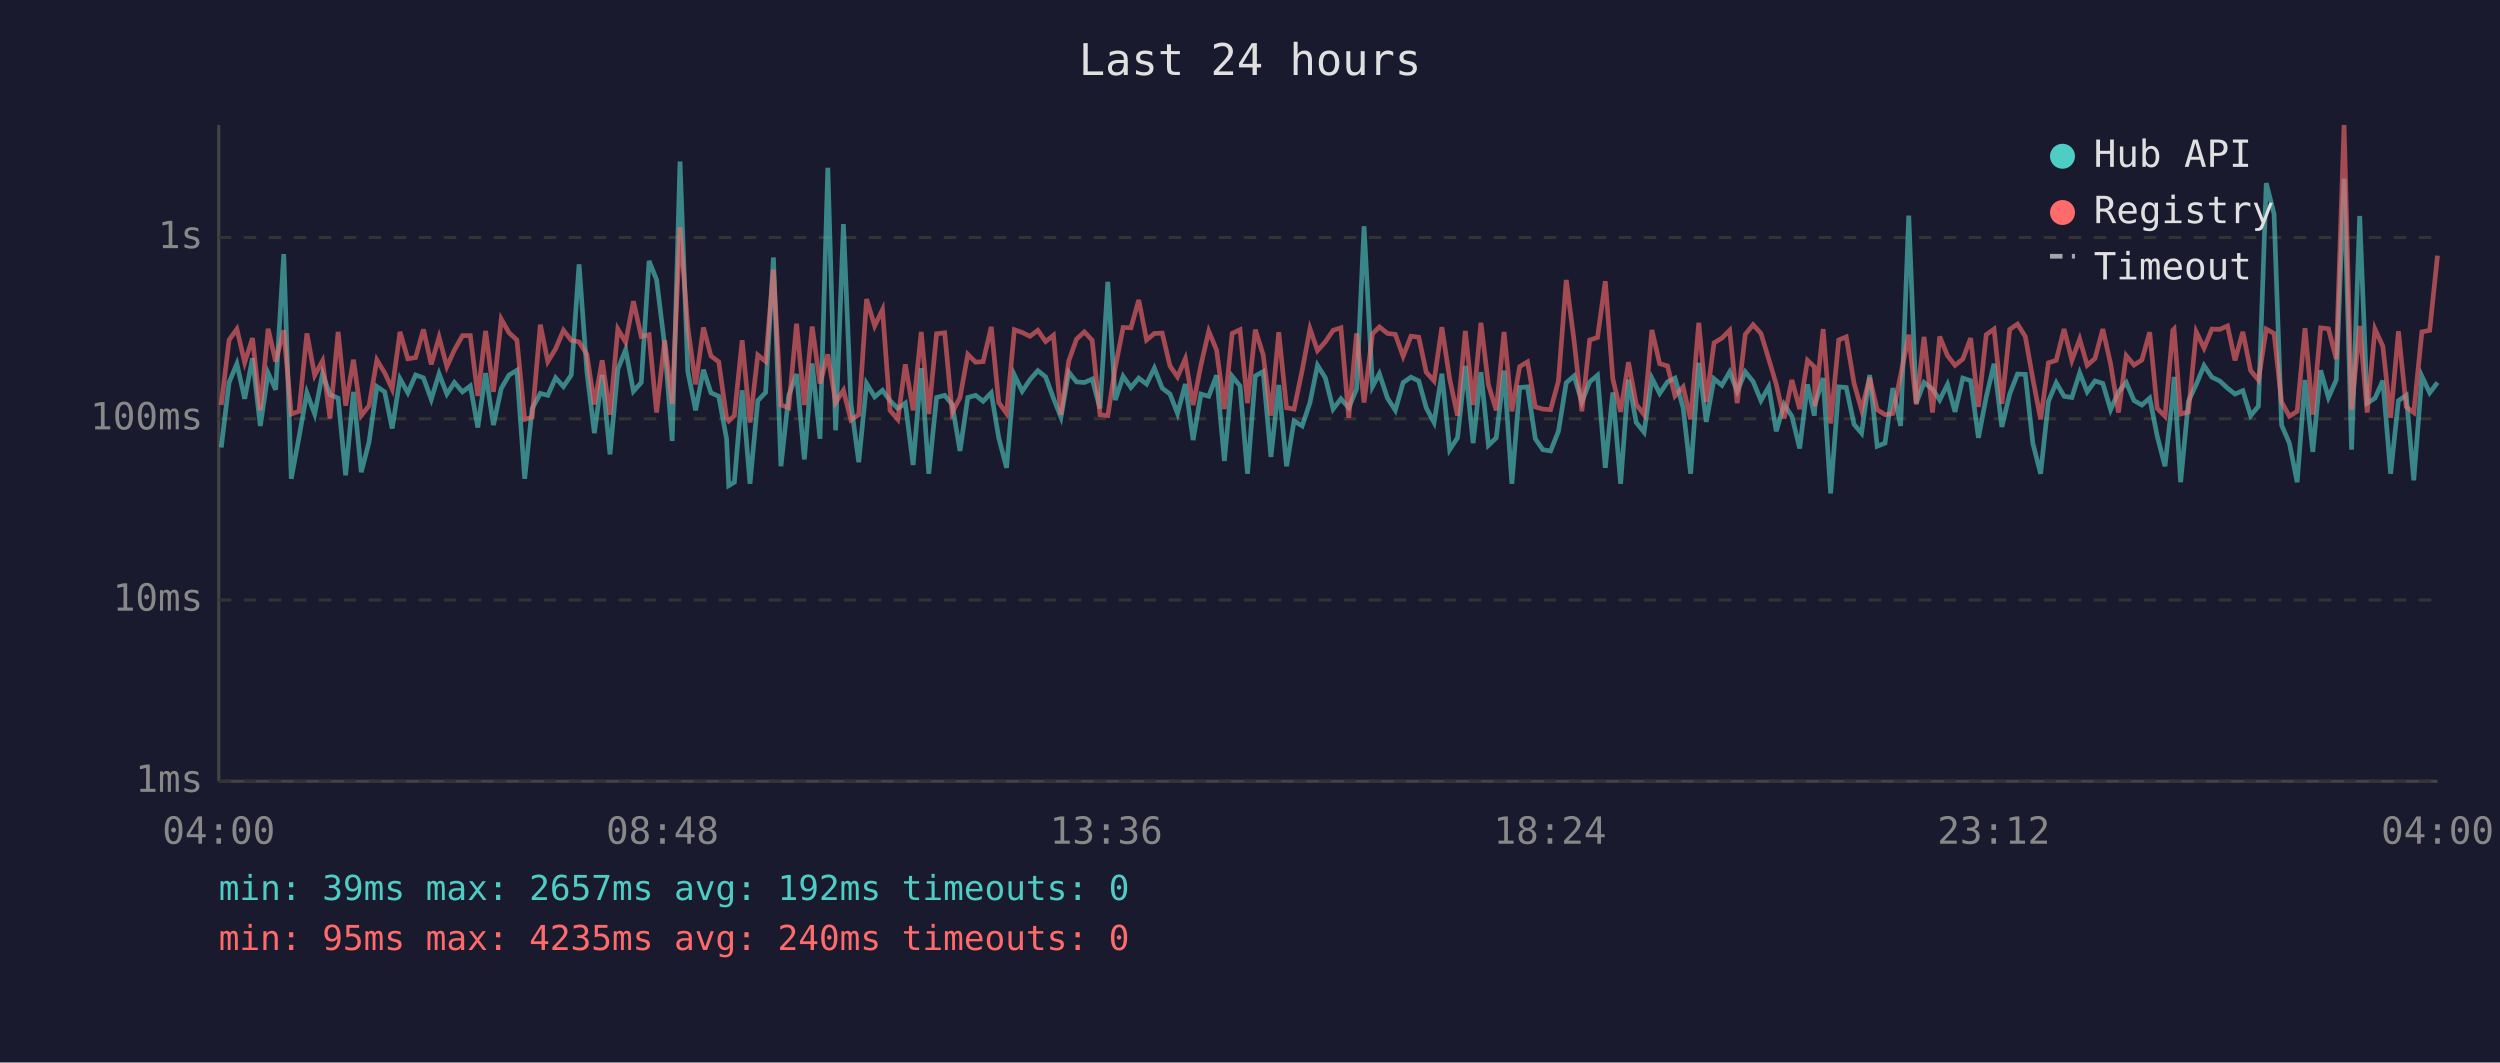
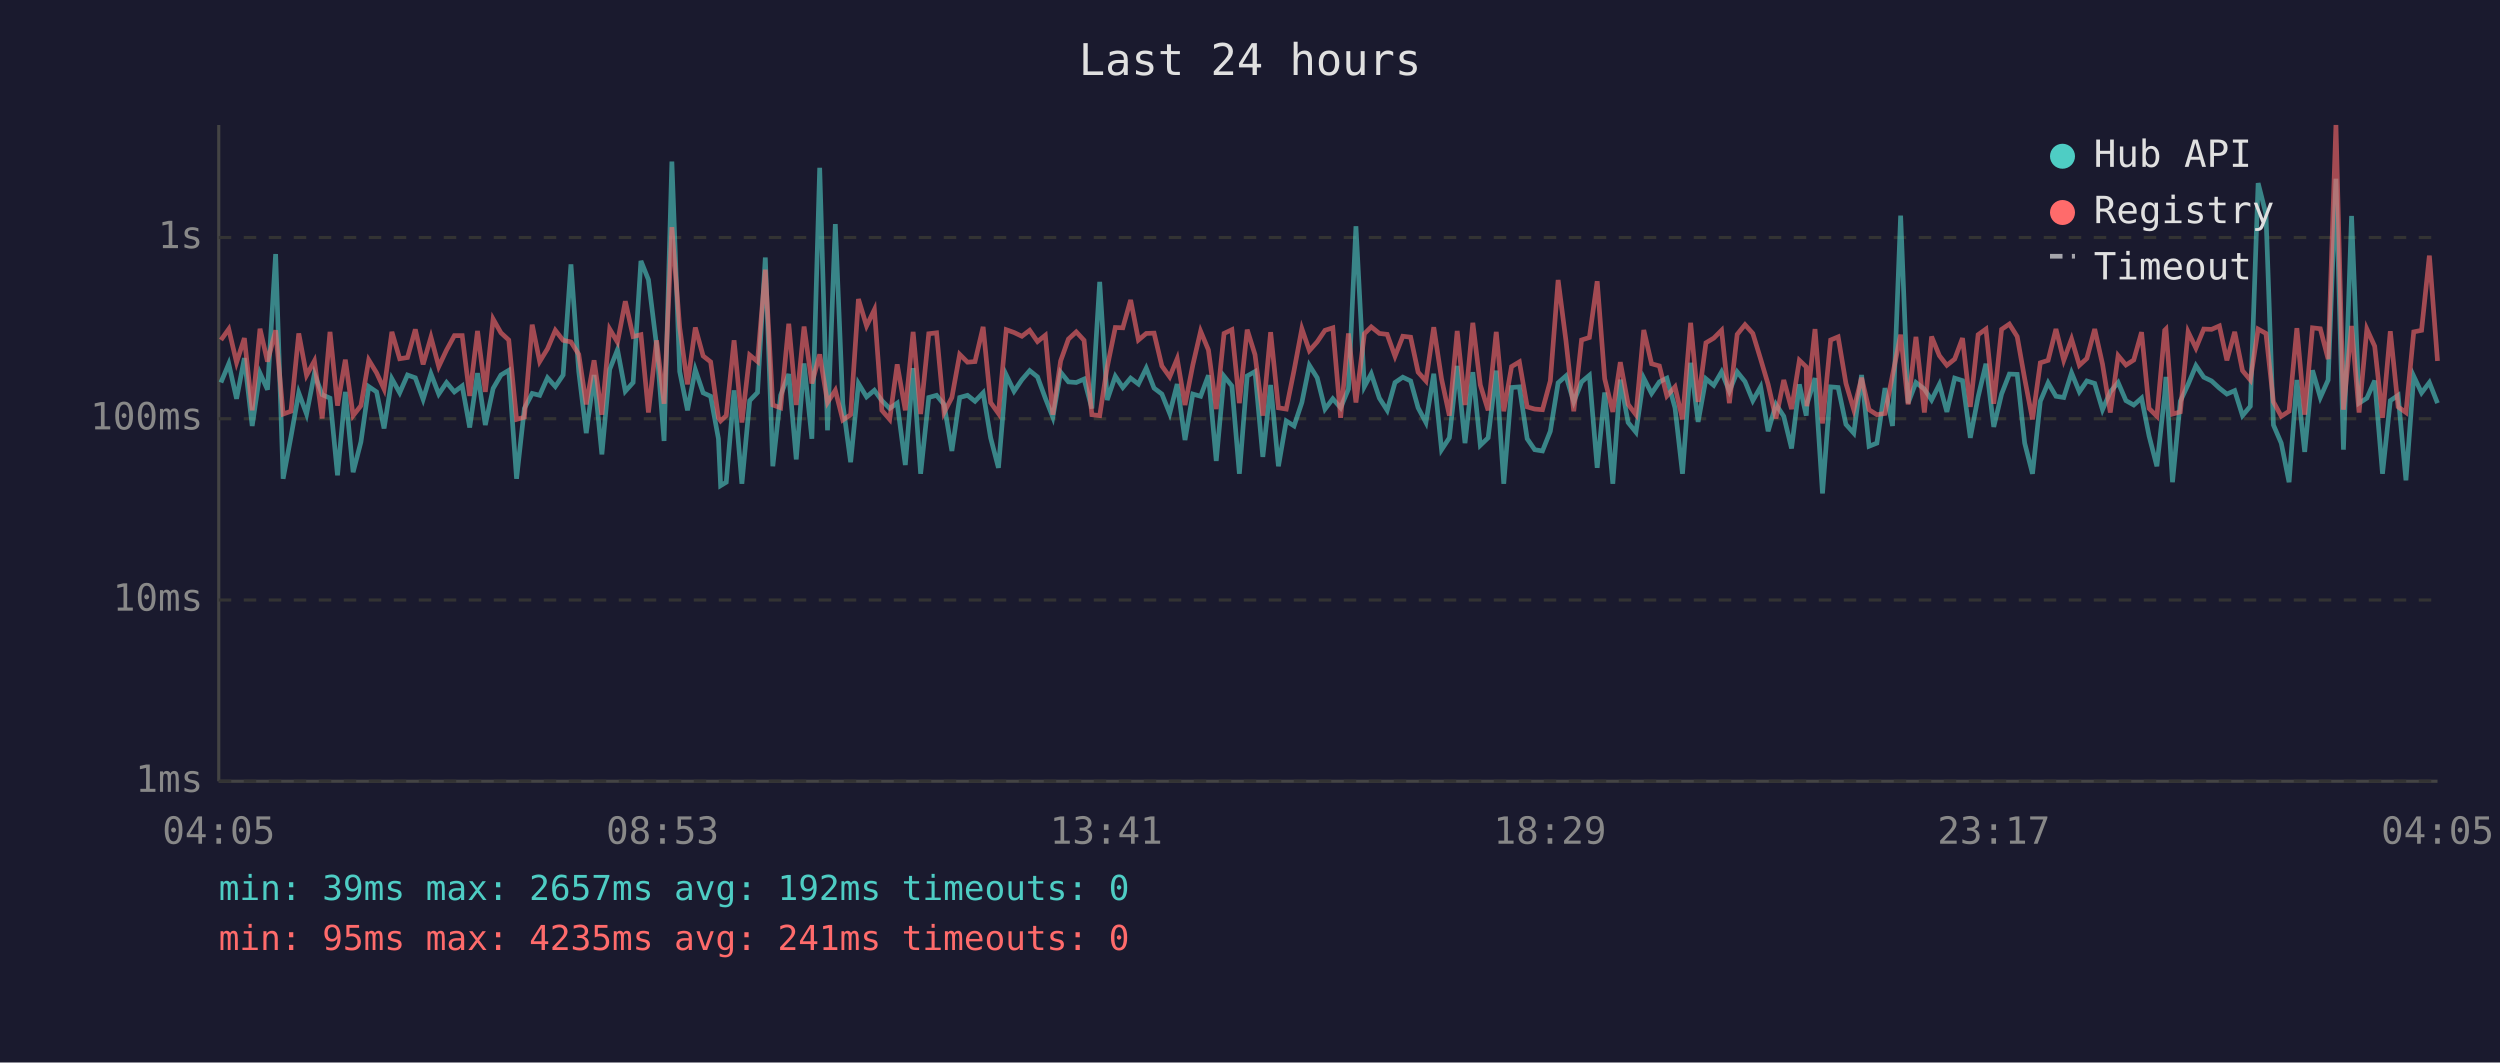
<svg xmlns="http://www.w3.org/2000/svg" viewBox="0 0 800 340" font-family="monospace" font-size="12">
  <rect width="800" height="340" fill="#1a1a2e" />
  <text x="400" y="24" fill="#e0e0e0" font-size="14" text-anchor="middle">Last 24 hours</text>
  <line x1="70" y1="40" x2="70" y2="250" stroke="#444" stroke-width="1" />
  <line x1="70" y1="250" x2="780" y2="250" stroke="#444" stroke-width="1" />
  <line x1="70" y1="250" x2="780" y2="250" stroke="#333" stroke-width="1" stroke-dasharray="4" />
  <text x="65" y="250" fill="#888" text-anchor="end" dominant-baseline="middle">1ms</text>
  <line x1="70" y1="192" x2="780" y2="192" stroke="#333" stroke-width="1" stroke-dasharray="4" />
  <text x="65" y="192" fill="#888" text-anchor="end" dominant-baseline="middle">10ms</text>
  <line x1="70" y1="134" x2="780" y2="134" stroke="#333" stroke-width="1" stroke-dasharray="4" />
  <text x="65" y="134" fill="#888" text-anchor="end" dominant-baseline="middle">100ms</text>
  <line x1="70" y1="76" x2="780" y2="76" stroke="#333" stroke-width="1" stroke-dasharray="4" />
  <text x="65" y="76" fill="#888" text-anchor="end" dominant-baseline="middle">1s</text>
-   <text x="70" y="270" fill="#888" text-anchor="middle">04:00</text>
-   <text x="212" y="270" fill="#888" text-anchor="middle">08:48</text>
-   <text x="354" y="270" fill="#888" text-anchor="middle">13:36</text>
-   <text x="496" y="270" fill="#888" text-anchor="middle">18:24</text>
-   <text x="638" y="270" fill="#888" text-anchor="middle">23:12</text>
-   <text x="780" y="270" fill="#888" text-anchor="middle">04:00</text>
-   <polyline points="70.8,143.2 73.3,122.4 75.8,116.4 78.3,127.6 80.8,114.6 83.3,136.3 85.8,119.4 88.2,124.7 90.8,81.3 93.2,153.2 95.7,139.8 98.2,125.7 100.7,132.5 103.2,119.6 105.6,126.3 108.2,127.4 110.6,152.1 113.1,125.4 115.6,151.1 118.1,141.4 120.6,123.7 123.1,125.4 125.5,137.1 128.0,121.2 130.5,125.7 133.0,120.0 135.5,120.9 138.0,127.8 140.5,119.6 143.0,126.1 145.4,122.4 148.0,125.4 150.5,123.5 152.9,136.8 155.4,119.4 157.9,136.0 160.4,124.3 162.9,120.0 165.4,118.5 167.9,153.2 170.3,130.7 172.9,125.9 175.3,126.5 177.8,120.9 180.3,123.7 182.8,120.0 185.3,84.6 187.8,118.9 190.2,138.6 192.7,120.0 195.2,145.4 197.7,118.2 200.2,111.9 202.7,125.2 205.2,122.4 207.7,83.5 210.1,89.5 212.7,110.6 215.1,141.1 217.6,51.7 220.1,118.9 222.6,131.3 225.1,118.3 227.5,125.7 230.0,126.8 232.5,140.4 233.2,155.4 235.0,154.3 237.5,124.9 240.0,154.8 242.5,128.2 245.0,125.6 247.5,82.4 249.9,149.2 252.4,126.5 254.9,119.7 257.4,147.0 259.9,116.3 262.4,140.4 264.9,53.7 267.4,137.7 269.9,71.7 272.3,129.2 274.8,147.9 277.3,122.7 279.9,127.0 282.4,124.9 284.8,128.2 287.3,130.7 289.7,129.0 292.2,148.8 294.8,117.8 297.2,151.6 299.7,127.2 302.3,126.5 304.7,129.4 307.2,144.3 309.7,127.2 312.2,126.5 314.6,128.4 317.2,125.7 319.6,140.1 322.1,149.7 324.6,120.0 327.1,125.2 329.6,121.5 332.1,118.6 334.6,120.6 337.1,127.4 339.5,133.5 342.0,119.1 344.5,122.2 347.0,122.4 349.5,121.3 352.0,130.7 354.5,90.2 356.9,128.0 359.4,120.4 361.9,124.0 364.4,121.0 366.9,122.9 369.4,117.8 371.9,124.2 374.4,126.1 376.8,132.3 379.3,122.9 381.8,140.8 384.3,126.1 386.8,126.8 389.3,120.1 391.8,147.5 394.3,120.4 396.8,123.5 399.2,151.6 401.7,120.3 404.2,118.9 406.7,146.2 409.2,123.2 411.7,149.2 414.1,134.7 416.7,136.3 419.2,128.8 421.6,116.9 424.1,120.9 426.6,130.9 429.1,127.6 431.6,130.5 434.1,124.5 436.5,72.4 439.2,123.7 441.4,119.6 444.0,127.4 446.5,131.3 449.0,122.4 451.5,120.7 454.0,121.9 456.4,130.5 458.9,135.2 461.4,119.6 463.9,143.9 466.4,140.1 468.9,117.1 471.4,141.8 473.9,119.1 476.3,142.5 478.8,140.1 481.3,118.6 483.8,154.8 486.3,124.0 488.8,123.8 491.3,140.4 493.7,143.9 496.2,144.3 498.7,138.0 501.2,122.5 503.7,120.3 506.2,128.6 508.7,122.2 511.2,120.1 513.7,149.7 516.1,125.6 518.6,154.8 521.1,121.5 523.6,135.2 526.1,138.3 528.6,121.0 531.1,125.9 533.6,122.2 536.0,121.0 538.6,130.5 541.0,151.6 543.6,116.1 546.0,135.0 548.5,121.2 551.0,123.3 553.5,119.0 555.9,125.2 558.5,119.0 561.0,122.1 563.5,128.2 566.0,123.8 568.4,138.0 570.9,129.4 573.4,133.2 575.9,143.5 578.4,123.0 580.6,133.0 580.8,129.4 583.4,121.0 585.8,157.9 588.4,123.8 590.8,124.0 593.3,135.8 595.7,138.6 598.3,120.0 600.7,142.8 603.2,141.8 605.7,124.2 608.2,136.3 610.8,69.0 613.2,129.0 615.7,122.4 618.4,124.5 620.7,128.0 623.2,123.0 625.6,131.8 628.1,121.0 630.6,121.8 633.1,140.1 635.6,127.0 638.1,116.4 640.6,136.6 643.1,126.1 645.6,119.7 648.1,119.8 650.5,141.8 653.0,151.6 655.5,128.4 658.0,122.5 660.5,126.8 663.0,127.2 665.5,119.3 667.9,125.4 670.4,121.9 672.9,122.7 675.4,131.1 677.9,125.4 680.4,122.4 682.9,128.2 685.4,129.6 687.9,127.4 690.3,139.5 692.8,149.2 695.3,126.3 695.7,120.6 697.8,154.3 700.3,128.4 702.8,123.0 705.3,117.0 707.8,120.7 710.3,121.9 712.8,124.2 715.2,126.1 717.7,125.0 720.2,133.0 722.7,130.0 725.2,58.6 727.7,68.5 730.1,136.0 732.6,141.8 735.1,154.3 737.6,121.6 740.1,144.6 742.6,118.5 745.1,127.2 747.6,121.6 750.1,57.2 752.5,143.9 755.1,69.1 757.5,129.0 760.0,127.4 762.5,121.8 765.0,151.6 767.5,128.2 770.0,126.5 772.4,153.7 775.0,120.4 777.5,125.7 780.0,122.4" fill="none" stroke="#4ecdc4" stroke-width="1.5" opacity="0.6" />
-   <polyline points="70.8,129.6 73.3,108.8 75.8,105.3 78.3,116.0 80.8,108.2 83.3,131.3 85.8,105.2 88.2,115.7 90.8,105.7 93.2,132.5 95.7,131.6 98.2,106.7 100.7,120.1 103.2,115.5 105.6,133.9 108.2,106.2 110.6,129.8 113.1,115.1 115.6,133.0 118.1,129.8 120.6,115.2 123.1,119.3 125.5,124.5 128.0,106.2 130.5,114.8 133.0,114.4 135.5,105.4 138.0,116.6 140.5,107.9 143.0,117.3 145.4,112.0 148.0,107.4 150.5,107.4 152.9,126.7 155.4,105.9 157.9,125.4 160.4,102.1 162.9,106.5 165.4,108.8 167.9,134.2 170.3,133.5 172.9,103.9 175.3,115.7 177.8,111.6 180.3,105.7 182.8,108.9 185.3,109.4 187.8,113.4 190.2,129.4 192.7,115.3 195.2,132.7 197.7,105.3 200.2,109.5 202.7,96.4 205.2,107.7 207.7,107.1 210.1,132.0 212.7,108.9 215.1,129.2 217.6,72.7 220.1,104.8 222.6,123.0 225.1,104.8 227.5,113.9 230.0,115.8 232.5,133.7 233.2,134.7 235.0,133.0 237.5,108.9 240.0,135.2 242.5,113.6 245.0,115.7 247.5,86.3 249.9,129.6 252.4,130.5 254.9,103.6 257.4,129.6 259.9,104.5 262.4,122.7 264.9,113.4 267.4,128.8 269.9,124.9 272.3,134.4 274.8,132.7 277.3,95.7 279.9,104.3 282.4,99.1 284.8,131.3 287.3,134.2 289.7,116.6 292.2,131.3 294.8,106.2 297.2,132.5 299.7,106.8 302.3,106.5 304.7,132.0 307.2,127.2 309.7,113.4 312.2,115.9 314.6,115.7 317.2,104.6 319.6,128.8 322.1,132.3 324.6,105.5 327.1,106.4 329.6,107.6 332.1,105.7 334.6,109.3 337.1,107.3 339.5,132.7 342.0,115.5 344.5,108.5 347.0,106.2 349.5,108.9 352.0,132.7 354.5,133.0 356.9,117.5 359.4,104.8 361.9,104.9 364.4,96.0 366.9,108.8 369.4,106.7 371.9,106.6 374.4,117.1 376.8,120.6 379.3,114.8 381.8,129.6 384.3,116.8 386.8,106.0 389.3,112.0 391.8,130.9 394.3,106.7 396.8,105.5 399.2,129.0 401.7,105.5 404.2,113.5 406.7,133.0 409.2,106.3 411.7,130.5 414.1,130.9 416.7,118.5 419.2,105.2 421.6,112.2 424.1,109.4 426.6,105.7 429.1,104.9 431.6,133.7 434.1,106.7 436.5,128.8 439.2,106.8 441.4,104.6 444.0,106.7 446.5,107.0 449.0,114.0 451.5,107.6 454.0,107.9 456.4,119.1 458.9,121.9 461.4,104.7 463.9,121.3 466.4,133.0 468.9,105.9 471.4,129.6 473.9,103.3 476.3,123.2 478.8,131.3 481.3,106.2 483.8,131.6 486.3,117.3 488.8,115.8 491.3,130.2 493.7,130.9 496.2,131.1 498.7,121.9 501.2,89.6 503.7,109.0 506.2,131.6 508.7,108.8 511.2,108.0 513.7,90.0 516.1,121.2 518.6,131.8 521.1,115.9 523.6,129.4 526.1,132.7 528.6,105.6 531.1,116.4 533.6,117.1 536.0,126.7 538.6,123.8 541.0,134.2 543.6,103.3 546.0,128.6 548.5,109.7 551.0,108.2 553.5,105.7 555.9,129.0 558.5,107.0 561.0,103.9 563.5,106.7 566.0,114.9 568.4,123.0 570.9,133.9 573.4,121.6 575.9,130.9 578.4,115.3 580.6,117.4 580.8,130.0 583.4,105.3 585.8,135.5 588.4,108.8 590.8,107.8 593.3,122.7 595.7,131.1 598.3,120.9 600.7,131.1 603.2,132.7 605.7,132.3 608.2,120.1 610.8,107.1 613.2,129.4 615.7,107.8 618.4,132.0 620.7,107.7 623.2,113.8 625.6,116.9 628.1,114.9 630.6,108.2 633.1,130.2 635.6,107.1 638.1,105.3 640.6,129.2 643.1,105.4 645.6,103.7 648.1,107.7 650.5,121.2 653.0,134.2 655.5,116.1 658.0,115.3 660.5,105.3 663.0,115.3 665.5,108.5 667.9,116.9 670.4,114.7 672.9,105.3 675.4,116.5 677.9,132.0 680.4,113.8 682.9,116.8 685.4,115.2 687.9,106.3 690.3,130.7 692.8,133.2 695.3,105.7 695.7,105.3 697.8,132.5 700.3,131.8 702.8,106.2 705.3,111.4 707.8,105.3 710.3,105.4 712.8,104.3 715.2,115.3 717.7,106.2 720.2,118.6 722.7,121.6 725.2,105.3 727.7,106.7 730.1,128.6 732.6,133.2 735.1,131.6 737.6,105.0 740.1,132.7 742.6,104.9 745.1,105.2 747.6,114.9 750.1,40.0 752.5,131.1 755.1,104.3 757.5,132.0 760.0,105.3 762.5,110.8 765.0,133.7 767.5,106.0 770.0,130.2 772.4,132.0 775.0,106.2 777.5,105.7 780.0,81.8" fill="none" stroke="#ff6b6b" stroke-width="1.5" opacity="0.6" />
+   <text x="70" y="270" fill="#888" text-anchor="middle">04:05</text>
+   <text x="212" y="270" fill="#888" text-anchor="middle">08:53</text>
+   <text x="354" y="270" fill="#888" text-anchor="middle">13:41</text>
+   <text x="496" y="270" fill="#888" text-anchor="middle">18:29</text>
+   <text x="638" y="270" fill="#888" text-anchor="middle">23:17</text>
+   <text x="780" y="270" fill="#888" text-anchor="middle">04:05</text>
+   <polyline points="70.7,122.4 73.2,116.4 75.7,127.6 78.2,114.6 80.7,136.3 83.2,119.4 85.6,124.7 88.2,81.3 90.6,153.2 93.1,139.8 95.6,125.7 98.1,132.5 100.6,119.6 103.1,126.3 105.6,127.4 108.0,152.1 110.5,125.4 113.0,151.1 115.5,141.4 118.0,123.7 120.5,125.4 122.9,137.1 125.4,121.2 127.9,125.7 130.4,120.0 132.9,120.9 135.4,127.8 137.9,119.6 140.4,126.1 142.9,122.4 145.4,125.4 147.9,123.5 150.3,136.8 152.8,119.4 155.3,136.0 157.8,124.3 160.3,120.0 162.8,118.5 165.3,153.2 167.8,130.7 170.3,125.9 172.7,126.5 175.2,120.9 177.7,123.7 180.2,120.0 182.7,84.6 185.2,118.9 187.6,138.6 190.1,120.0 192.6,145.4 195.1,118.2 197.6,111.9 200.1,125.2 202.6,122.4 205.1,83.5 207.5,89.5 210.1,110.6 212.5,141.1 215.0,51.7 217.5,118.9 220.0,131.3 222.5,118.3 225.0,125.7 227.4,126.8 229.9,140.4 230.6,155.4 232.4,154.3 234.9,124.9 237.4,154.8 239.9,128.2 242.4,125.6 244.9,82.4 247.3,149.2 249.8,126.5 252.4,119.7 254.8,147.0 257.3,116.3 259.8,140.4 262.3,53.7 264.8,137.7 267.3,71.7 269.7,129.2 272.2,147.9 274.7,122.7 277.3,127.0 279.8,124.9 282.2,128.2 284.7,130.7 287.1,129.0 289.7,148.8 292.2,117.8 294.6,151.6 297.2,127.2 299.7,126.5 302.1,129.4 304.6,144.3 307.1,127.2 309.6,126.5 312.0,128.4 314.6,125.7 317.0,140.1 319.5,149.7 322.0,120.0 324.5,125.2 327.0,121.5 329.5,118.6 332.0,120.6 334.5,127.4 336.9,133.5 339.4,119.1 341.9,122.2 344.4,122.4 346.9,121.3 349.4,130.7 351.9,90.2 354.3,128.0 356.9,120.4 359.3,124.0 361.8,121.0 364.3,122.9 366.8,117.8 369.3,124.2 371.8,126.1 374.3,132.3 376.7,122.9 379.2,140.8 381.7,126.1 384.2,126.8 386.7,120.1 389.2,147.5 391.7,120.4 394.2,123.5 396.6,151.6 399.1,120.3 401.6,118.9 404.1,146.2 406.6,123.2 409.1,149.2 411.6,134.7 414.1,136.3 416.6,128.8 419.0,116.9 421.5,120.9 424.0,130.9 426.5,127.6 429.0,130.5 431.5,124.5 433.9,72.4 436.6,123.7 438.8,119.6 441.4,127.4 443.9,131.3 446.4,122.4 448.9,120.7 451.4,121.9 453.8,130.5 456.3,135.2 458.8,119.6 461.3,143.9 463.8,140.1 466.3,117.1 468.8,141.8 471.3,119.1 473.7,142.5 476.2,140.1 478.8,118.6 481.2,154.8 483.7,124.0 486.2,123.8 488.7,140.4 491.1,143.9 493.6,144.3 496.1,138.0 498.6,122.5 501.1,120.3 503.6,128.6 506.1,122.2 508.6,120.1 511.1,149.7 513.5,125.6 516.1,154.8 518.5,121.5 521.0,135.2 523.5,138.3 526.0,121.0 528.5,125.9 531.0,122.2 533.4,121.0 536.0,130.5 538.4,151.6 541.0,116.1 543.4,135.0 545.9,121.2 548.4,123.3 550.9,119.0 553.4,125.2 555.9,119.0 558.4,122.1 560.9,128.2 563.4,123.8 565.8,138.0 568.3,129.4 570.8,133.2 573.3,143.5 575.8,123.0 578.0,133.0 578.2,129.4 580.8,121.0 583.2,157.9 585.8,123.8 588.2,124.0 590.7,135.8 593.2,138.6 595.7,120.0 598.1,142.8 600.6,141.8 603.2,124.2 605.6,136.3 608.2,69.0 610.6,129.0 613.1,122.4 615.8,124.5 618.1,128.0 620.6,123.0 623.0,131.8 625.5,121.0 628.0,121.8 630.5,140.1 633.0,127.0 635.5,116.4 638.0,136.6 640.5,126.1 643.0,119.7 645.5,119.8 647.9,141.8 650.4,151.6 652.9,128.4 655.4,122.5 657.9,126.8 660.4,127.2 662.9,119.3 665.4,125.4 667.8,121.9 670.3,122.7 672.8,131.1 675.3,125.4 677.8,122.4 680.3,128.2 682.8,129.6 685.3,127.4 687.7,139.5 690.2,149.2 692.7,126.3 693.1,120.6 695.2,154.3 697.7,128.4 700.2,123.0 702.7,117.0 705.2,120.7 707.7,121.9 710.2,124.2 712.6,126.1 715.1,125.0 717.6,133.0 720.1,130.0 722.6,58.6 725.1,68.5 727.5,136.0 730.0,141.8 732.5,154.3 735.0,121.6 737.5,144.6 740.0,118.5 742.5,127.2 745.0,121.6 747.5,57.2 749.9,143.9 752.5,69.1 754.9,129.0 757.4,127.4 759.9,121.8 762.4,151.6 764.9,128.2 767.4,126.5 769.9,153.7 772.4,120.4 774.9,125.7 777.4,122.4 780.0,129.0" fill="none" stroke="#4ecdc4" stroke-width="1.5" opacity="0.6" />
+   <polyline points="70.7,108.8 73.2,105.3 75.7,116.0 78.2,108.2 80.7,131.3 83.2,105.2 85.6,115.7 88.2,105.7 90.6,132.5 93.1,131.6 95.6,106.7 98.1,120.1 100.6,115.5 103.1,133.9 105.6,106.2 108.0,129.8 110.5,115.1 113.0,133.0 115.5,129.8 118.0,115.2 120.5,119.3 122.9,124.5 125.4,106.2 127.9,114.8 130.4,114.4 132.9,105.4 135.4,116.6 137.9,107.9 140.4,117.3 142.9,112.0 145.4,107.4 147.9,107.4 150.3,126.7 152.8,105.9 155.3,125.4 157.8,102.1 160.3,106.5 162.8,108.8 165.3,134.2 167.8,133.5 170.3,103.9 172.7,115.7 175.2,111.6 177.7,105.7 180.2,108.9 182.7,109.4 185.2,113.4 187.6,129.4 190.1,115.3 192.6,132.7 195.1,105.3 197.6,109.5 200.1,96.4 202.6,107.7 205.1,107.1 207.5,132.0 210.1,108.9 212.5,129.2 215.0,72.7 217.5,104.8 220.0,123.0 222.5,104.8 225.0,113.9 227.4,115.8 229.9,133.7 230.6,134.7 232.4,133.0 234.9,108.9 237.4,135.2 239.9,113.6 242.4,115.7 244.9,86.3 247.3,129.6 249.8,130.5 252.4,103.6 254.8,129.6 257.3,104.5 259.8,122.7 262.3,113.4 264.8,128.8 267.3,124.9 269.7,134.4 272.2,132.7 274.7,95.7 277.3,104.3 279.8,99.1 282.2,131.3 284.7,134.2 287.1,116.6 289.7,131.3 292.2,106.2 294.6,132.5 297.2,106.8 299.7,106.5 302.1,132.0 304.6,127.2 307.1,113.4 309.6,115.9 312.0,115.7 314.6,104.6 317.0,128.8 319.5,132.3 322.0,105.5 324.5,106.4 327.0,107.6 329.5,105.7 332.0,109.3 334.5,107.3 336.9,132.7 339.4,115.5 341.9,108.5 344.4,106.2 346.9,108.9 349.4,132.7 351.9,133.0 354.3,117.5 356.9,104.8 359.3,104.9 361.8,96.0 364.3,108.8 366.8,106.7 369.3,106.6 371.8,117.1 374.3,120.6 376.7,114.8 379.2,129.6 381.7,116.8 384.2,106.0 386.7,112.0 389.2,130.9 391.7,106.7 394.2,105.5 396.6,129.0 399.1,105.5 401.6,113.5 404.1,133.0 406.6,106.3 409.1,130.5 411.6,130.9 414.1,118.5 416.6,105.2 419.0,112.2 421.5,109.4 424.0,105.7 426.5,104.9 429.0,133.7 431.5,106.7 433.9,128.8 436.6,106.8 438.8,104.6 441.4,106.7 443.9,107.0 446.4,114.0 448.9,107.6 451.4,107.9 453.8,119.1 456.3,121.9 458.8,104.7 461.3,121.3 463.8,133.0 466.3,105.9 468.8,129.6 471.3,103.3 473.7,123.2 476.2,131.3 478.8,106.2 481.2,131.6 483.7,117.3 486.2,115.8 488.7,130.2 491.1,130.9 493.6,131.1 496.1,121.9 498.6,89.6 501.1,109.0 503.6,131.6 506.1,108.8 508.6,108.0 511.1,90.0 513.5,121.2 516.1,131.8 518.5,115.9 521.0,129.4 523.5,132.7 526.0,105.6 528.5,116.4 531.0,117.1 533.4,126.7 536.0,123.8 538.4,134.2 541.0,103.3 543.4,128.6 545.9,109.7 548.4,108.2 550.9,105.7 553.4,129.0 555.9,107.0 558.4,103.9 560.9,106.7 563.4,114.9 565.8,123.0 568.3,133.9 570.8,121.6 573.3,130.9 575.8,115.3 578.0,117.4 578.2,130.0 580.8,105.3 583.2,135.5 585.8,108.8 588.2,107.8 590.7,122.7 593.2,131.1 595.7,120.9 598.1,131.1 600.6,132.7 603.2,132.3 605.6,120.1 608.2,107.1 610.6,129.4 613.1,107.8 615.8,132.0 618.1,107.7 620.6,113.8 623.0,116.9 625.5,114.9 628.0,108.2 630.5,130.2 633.0,107.1 635.5,105.3 638.0,129.2 640.5,105.4 643.0,103.7 645.5,107.7 647.9,121.2 650.4,134.2 652.9,116.1 655.4,115.3 657.9,105.3 660.4,115.3 662.9,108.5 665.4,116.9 667.8,114.7 670.3,105.3 672.8,116.5 675.3,132.0 677.8,113.8 680.3,116.8 682.8,115.2 685.3,106.3 687.7,130.7 690.2,133.2 692.7,105.7 693.1,105.3 695.2,132.5 697.7,131.8 700.2,106.2 702.7,111.4 705.2,105.3 707.7,105.4 710.2,104.3 712.6,115.3 715.1,106.2 717.6,118.6 720.1,121.6 722.6,105.3 725.1,106.7 727.5,128.6 730.0,133.2 732.5,131.6 735.0,105.0 737.5,132.7 740.0,104.9 742.5,105.2 745.0,114.9 747.5,40.0 749.9,131.1 752.5,104.3 754.9,132.0 757.4,105.3 759.9,110.8 762.4,133.7 764.9,106.0 767.4,130.2 769.9,132.0 772.4,106.2 774.9,105.7 777.4,81.8 780.0,115.5" fill="none" stroke="#ff6b6b" stroke-width="1.5" opacity="0.6" />
  <circle cx="660" cy="50" r="4" fill="#4ecdc4" />
  <text x="670" y="50" fill="#e0e0e0" dominant-baseline="middle">Hub API</text>
  <circle cx="660" cy="68" r="4" fill="#ff6b6b" />
  <text x="670" y="68" fill="#e0e0e0" dominant-baseline="middle">Registry</text>
  <line x1="656" y1="82" x2="664" y2="82" stroke="#e0e0e0" stroke-width="1.5" stroke-dasharray="4,3" opacity="0.7" />
  <text x="670" y="86" fill="#e0e0e0" dominant-baseline="middle">Timeout</text>
  <text x="70" y="288" fill="#4ecdc4" font-size="11">min: 39ms  max: 2657ms  avg: 192ms  timeouts: 0</text>
-   <text x="70" y="304" fill="#ff6b6b" font-size="11">min: 95ms  max: 4235ms  avg: 240ms  timeouts: 0</text>
+   <text x="70" y="304" fill="#ff6b6b" font-size="11">min: 95ms  max: 4235ms  avg: 241ms  timeouts: 0</text>
</svg>
